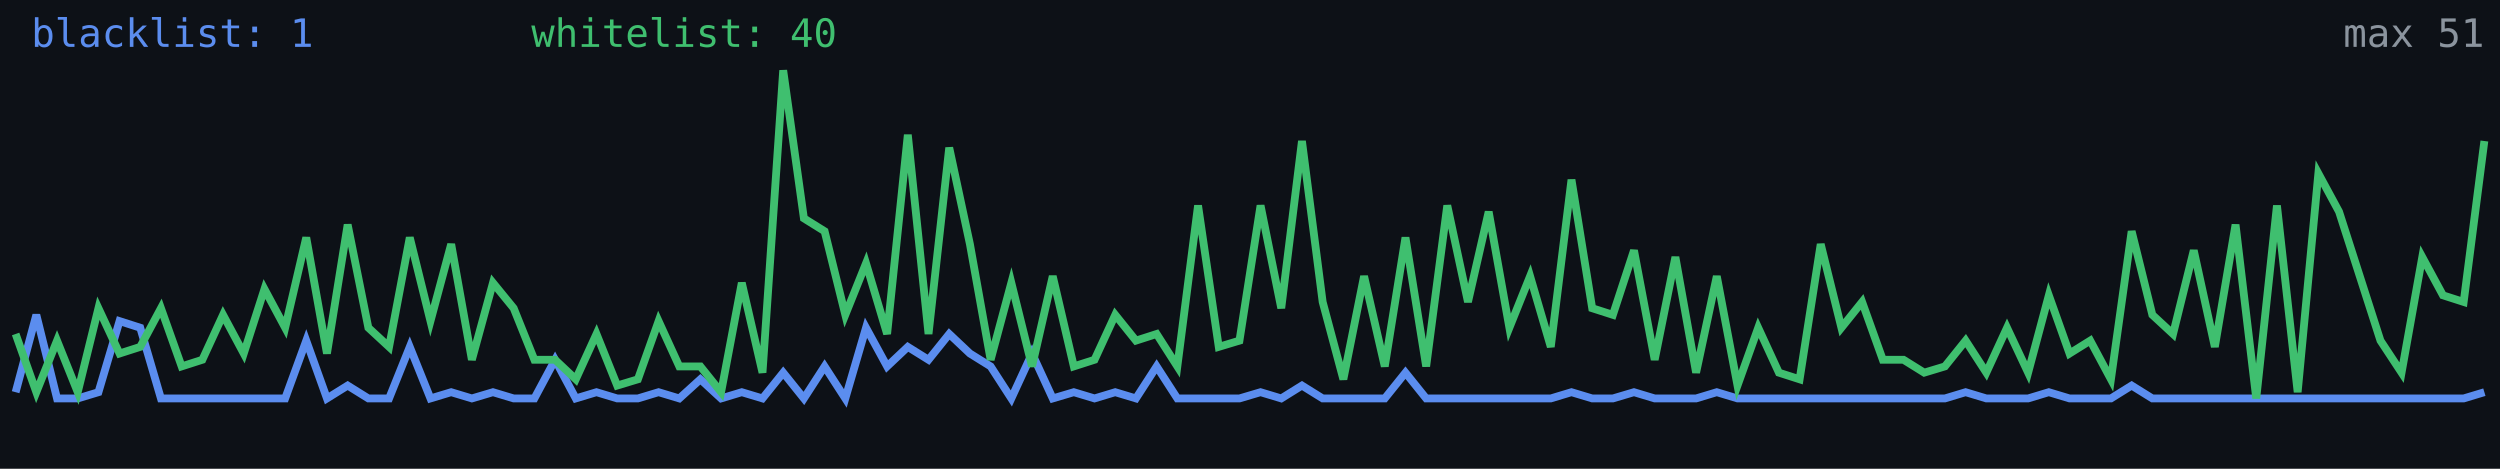
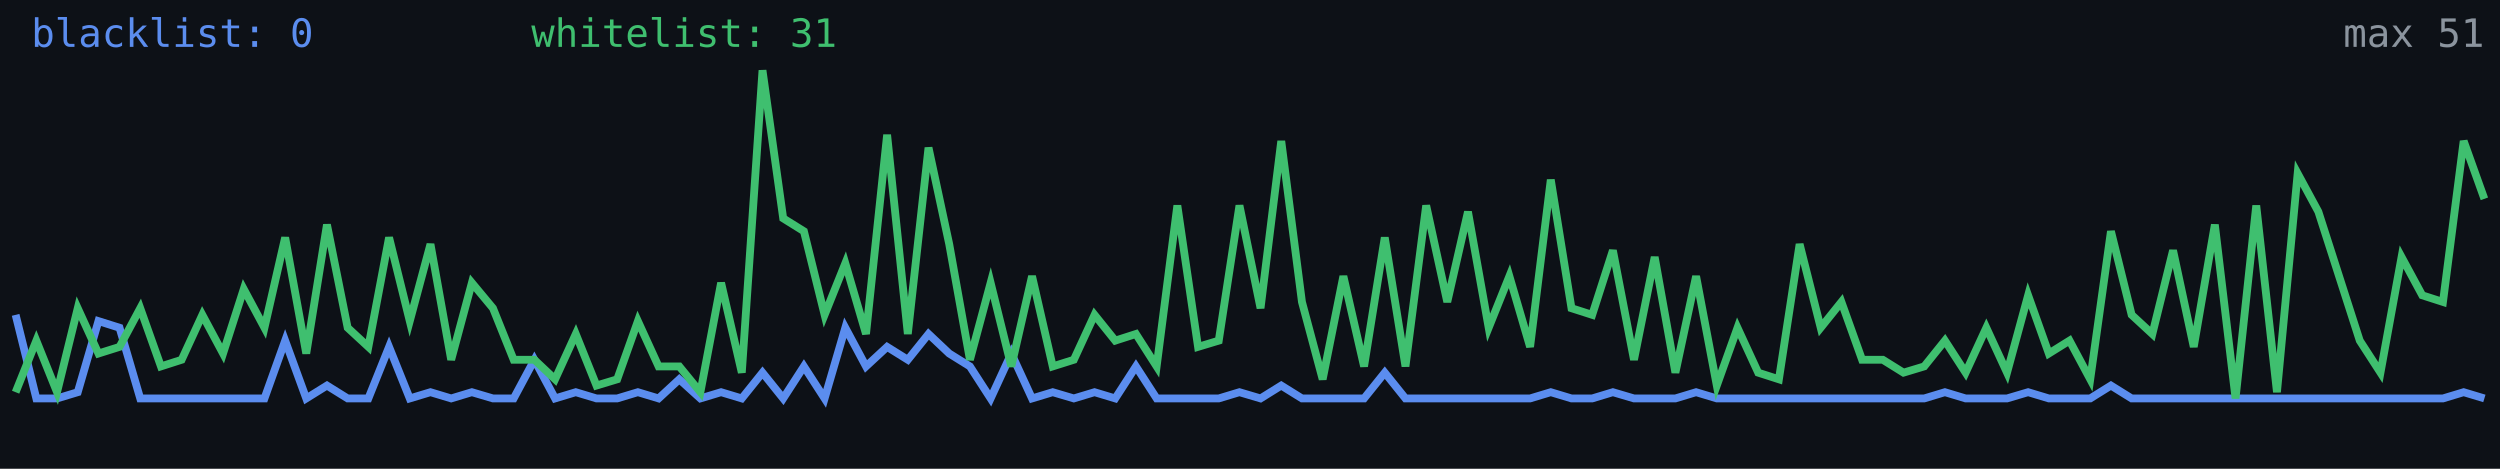
<svg xmlns="http://www.w3.org/2000/svg" width="640" height="120" viewBox="0 0 640 120" role="img" aria-label="Alive configs trend">
  <rect width="640" height="120" fill="#0d1117" />
-   <polyline fill="none" stroke="#5b8def" stroke-width="2" points="4.0,100.4 9.3,80.6 14.6,102.0 19.9,102.0 25.2,100.4 30.6,82.2 35.9,83.9 41.2,102.0 46.5,102.0 51.8,102.0 57.1,102.0 62.4,102.0 67.7,102.0 73.0,102.0 78.4,87.2 83.7,102.0 89.0,98.7 94.3,102.0 99.6,102.0 104.9,88.8 110.2,102.0 115.5,100.4 120.8,102.0 126.2,100.4 131.5,102.0 136.8,102.0 142.1,92.1 147.4,102.0 152.7,100.4 158.0,102.0 163.3,102.0 168.6,100.4 173.9,102.0 179.3,97.1 184.6,102.0 189.9,100.4 195.2,102.0 200.5,95.4 205.8,102.0 211.1,93.8 216.4,102.0 221.7,83.9 227.1,93.8 232.4,88.8 237.7,92.1 243.0,85.5 248.3,90.5 253.6,93.8 258.9,102.0 264.2,90.5 269.5,102.0 274.9,100.4 280.2,102.0 285.5,100.4 290.8,102.0 296.1,93.8 301.4,102.0 306.7,102.0 312.0,102.0 317.3,102.0 322.7,100.4 328.0,102.0 333.3,98.7 338.6,102.0 343.9,102.0 349.2,102.0 354.5,102.0 359.8,95.4 365.1,102.0 370.5,102.0 375.8,102.0 381.1,102.0 386.4,102.0 391.7,102.0 397.0,102.0 402.3,100.4 407.6,102.0 412.9,102.0 418.3,100.4 423.6,102.0 428.9,102.0 434.2,102.0 439.5,100.4 444.8,102.0 450.1,102.0 455.4,102.0 460.7,102.0 466.1,102.0 471.4,102.0 476.7,102.0 482.0,102.0 487.3,102.0 492.6,102.0 497.9,102.0 503.2,100.4 508.5,102.0 513.8,102.0 519.2,102.0 524.5,100.4 529.8,102.0 535.1,102.0 540.4,102.0 545.7,98.7 551.0,102.0 556.3,102.0 561.6,102.0 567.0,102.0 572.3,102.0 577.6,102.0 582.9,102.0 588.2,102.0 593.5,102.0 598.8,102.0 604.1,102.0 609.4,102.0 614.8,102.0 620.1,102.0 625.4,102.0 630.7,102.0 636.0,100.4" />
-   <polyline fill="none" stroke="#3fbf6f" stroke-width="2" points="4.0,85.5 9.3,100.4 14.6,87.2 19.9,100.4 25.2,78.9 30.6,90.5 35.9,88.8 41.2,78.9 46.5,93.8 51.8,92.1 57.1,80.6 62.4,90.5 67.7,74.0 73.0,83.9 78.4,60.8 83.7,90.5 89.0,57.5 94.3,83.9 99.6,88.8 104.9,60.8 110.2,82.2 115.5,62.5 120.8,92.1 126.2,72.4 131.5,78.9 136.8,92.1 142.1,92.1 147.4,97.1 152.7,85.5 158.0,98.7 163.3,97.1 168.6,82.2 173.9,93.8 179.3,93.8 184.6,100.4 189.9,72.4 195.2,95.4 200.5,18.0 205.8,55.9 211.1,59.2 216.4,80.6 221.7,67.4 227.1,85.5 232.4,34.5 237.7,85.5 243.0,37.8 248.3,62.5 253.6,92.1 258.9,72.4 264.2,93.8 269.5,70.7 274.9,93.8 280.2,92.1 285.5,80.6 290.8,87.2 296.1,85.5 301.4,93.8 306.7,52.6 312.0,88.8 317.3,87.2 322.7,52.6 328.0,78.9 333.3,36.1 338.6,77.3 343.9,97.1 349.2,70.7 354.5,93.8 359.8,60.8 365.1,93.8 370.5,52.6 375.8,77.3 381.1,54.2 386.4,83.9 391.7,70.7 397.0,88.8 402.3,46.0 407.6,78.9 412.9,80.6 418.3,64.1 423.6,92.1 428.9,65.8 434.2,95.4 439.5,70.7 444.8,98.7 450.1,83.9 455.4,95.4 460.7,97.1 466.1,62.5 471.4,83.9 476.7,77.3 482.0,92.1 487.3,92.1 492.6,95.4 497.9,93.8 503.2,87.2 508.5,95.4 513.8,83.9 519.2,95.4 524.5,75.6 529.8,90.5 535.1,87.2 540.4,97.1 545.7,59.2 551.0,80.6 556.3,85.5 561.6,64.1 567.0,88.8 572.3,57.5 577.6,102.0 582.9,52.6 588.2,100.4 593.5,44.4 598.8,54.2 604.1,70.7 609.4,87.2 614.8,95.4 620.1,65.8 625.4,75.6 630.7,77.3 636.0,36.1" />
-   <text x="8" y="12" fill="#5b8def" font-size="10" font-family="monospace">blacklist: 1</text>
-   <text x="136" y="12" fill="#3fbf6f" font-size="10" font-family="monospace">whitelist: 40</text>
+   <polyline fill="none" stroke="#5b8def" stroke-width="2" points="4.0,80.6 9.3,102.0 14.6,102.0 19.9,100.4 25.2,82.2 30.6,83.9 35.9,102.0 41.2,102.0 46.5,102.0 51.8,102.0 57.1,102.0 62.4,102.0 67.7,102.0 73.0,87.2 78.4,102.0 83.7,98.7 89.0,102.0 94.3,102.0 99.6,88.8 104.9,102.0 110.2,100.4 115.5,102.0 120.8,100.4 126.2,102.0 131.5,102.0 136.8,92.1 142.1,102.0 147.4,100.4 152.7,102.0 158.0,102.0 163.3,100.4 168.6,102.0 173.9,97.1 179.3,102.0 184.6,100.4 189.9,102.0 195.2,95.4 200.5,102.0 205.8,93.8 211.1,102.0 216.4,83.9 221.7,93.8 227.1,88.8 232.4,92.1 237.7,85.5 243.0,90.5 248.3,93.8 253.6,102.0 258.9,90.5 264.2,102.0 269.5,100.4 274.9,102.0 280.2,100.4 285.5,102.0 290.8,93.8 296.1,102.0 301.4,102.0 306.7,102.0 312.0,102.0 317.3,100.4 322.7,102.0 328.0,98.7 333.3,102.0 338.6,102.0 343.9,102.0 349.2,102.0 354.5,95.4 359.8,102.0 365.1,102.0 370.5,102.0 375.8,102.0 381.1,102.0 386.4,102.0 391.7,102.0 397.0,100.4 402.3,102.0 407.6,102.0 412.9,100.4 418.3,102.0 423.6,102.0 428.9,102.0 434.2,100.4 439.5,102.0 444.8,102.0 450.1,102.0 455.4,102.0 460.7,102.0 466.1,102.0 471.4,102.0 476.7,102.0 482.0,102.0 487.3,102.0 492.6,102.0 497.9,100.4 503.2,102.0 508.5,102.0 513.8,102.0 519.2,100.4 524.5,102.0 529.8,102.0 535.1,102.0 540.4,98.7 545.7,102.0 551.0,102.0 556.3,102.0 561.6,102.0 567.0,102.0 572.3,102.0 577.6,102.0 582.9,102.0 588.2,102.0 593.5,102.0 598.8,102.0 604.1,102.0 609.4,102.0 614.8,102.0 620.1,102.0 625.4,102.0 630.7,100.4 636.0,102.0" />
+   <polyline fill="none" stroke="#3fbf6f" stroke-width="2" points="4.0,100.4 9.3,87.2 14.6,100.4 19.9,78.9 25.2,90.5 30.6,88.8 35.9,78.9 41.2,93.8 46.5,92.1 51.8,80.6 57.1,90.5 62.4,74.0 67.7,83.9 73.0,60.8 78.4,90.5 83.7,57.5 89.0,83.9 94.3,88.8 99.6,60.8 104.9,82.2 110.2,62.5 115.5,92.1 120.8,72.4 126.2,78.9 131.5,92.1 136.8,92.1 142.1,97.1 147.4,85.5 152.7,98.7 158.0,97.1 163.3,82.2 168.6,93.8 173.9,93.8 179.3,100.4 184.6,72.4 189.9,95.4 195.2,18.0 200.5,55.9 205.8,59.2 211.1,80.6 216.4,67.4 221.7,85.5 227.1,34.5 232.4,85.5 237.7,37.8 243.0,62.5 248.3,92.1 253.6,72.4 258.9,93.8 264.2,70.7 269.5,93.8 274.9,92.1 280.2,80.6 285.5,87.2 290.8,85.5 296.1,93.8 301.4,52.6 306.7,88.8 312.0,87.2 317.3,52.6 322.7,78.9 328.0,36.1 333.3,77.3 338.6,97.1 343.9,70.7 349.2,93.8 354.5,60.8 359.8,93.8 365.1,52.6 370.5,77.3 375.8,54.2 381.1,83.9 386.4,70.7 391.7,88.8 397.0,46.0 402.3,78.9 407.6,80.6 412.9,64.1 418.3,92.1 423.6,65.8 428.9,95.4 434.2,70.7 439.5,98.7 444.8,83.9 450.1,95.4 455.4,97.1 460.7,62.5 466.1,83.9 471.4,77.3 476.7,92.1 482.0,92.1 487.3,95.4 492.6,93.8 497.9,87.2 503.2,95.4 508.5,83.9 513.8,95.4 519.2,75.6 524.5,90.5 529.8,87.2 535.1,97.1 540.4,59.2 545.7,80.6 551.0,85.5 556.3,64.1 561.6,88.8 567.0,57.5 572.3,102.0 577.6,52.6 582.9,100.4 588.2,44.4 593.5,54.2 598.8,70.7 604.1,87.2 609.4,95.4 614.8,65.8 620.1,75.6 625.4,77.3 630.7,36.1 636.0,50.9" />
+   <text x="8" y="12" fill="#5b8def" font-size="10" font-family="monospace">blacklist: 0</text>
+   <text x="136" y="12" fill="#3fbf6f" font-size="10" font-family="monospace">whitelist: 31</text>
  <text x="636" y="12" fill="#8b949e" font-size="10" text-anchor="end" font-family="monospace">max 51</text>
</svg>
